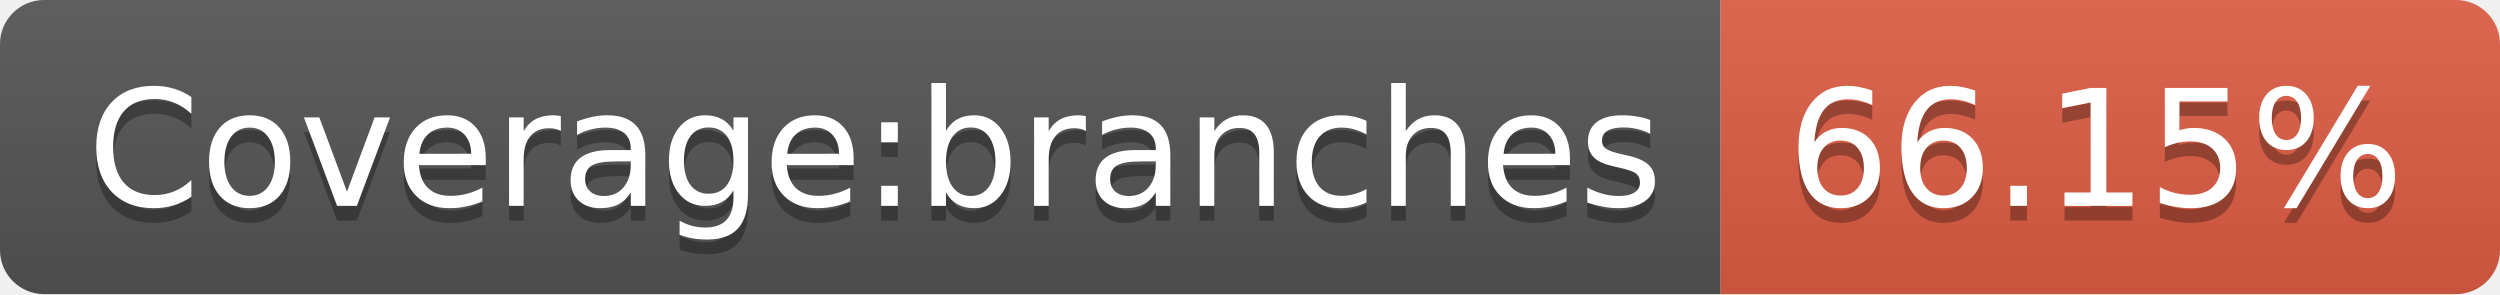
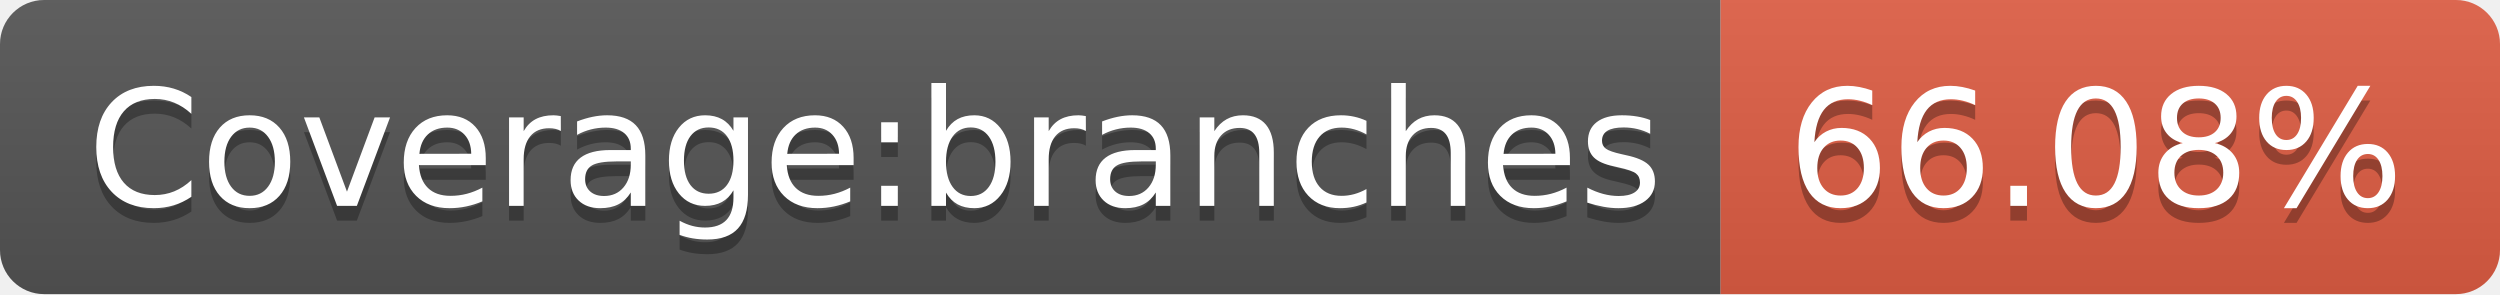
- <svg xmlns="http://www.w3.org/2000/svg" width="170" height="20" role="img" aria-label="Coverage:branches: 66.15%">
+ <svg xmlns="http://www.w3.org/2000/svg" width="170" height="20" role="img" aria-label="Coverage:branches: 66.08%">
  <linearGradient id="s" x2="0" y2="100%">
    <stop offset="0" stop-color="#bbb" stop-opacity=".1" />
    <stop offset="1" stop-opacity=".1" />
  </linearGradient>
  <clipPath id="r">
    <rect width="170" height="20" rx="3" fill="#fff" />
  </clipPath>
  <g clip-path="url(#r)">
    <rect width="117" height="20" fill="#555" />
    <rect x="117" width="53" height="20" fill="#e05d44" />
    <rect width="170" height="20" fill="url(#s)" />
  </g>
  <g fill="#fff" text-anchor="middle" font-family="Verdana,Geneva,DejaVu Sans,sans-serif" text-rendering="geometricPrecision" font-size="110">
    <text aria-hidden="true" x="595" y="150" fill="#010101" fill-opacity=".3" transform="scale(.1)" textLength="1070">Coverage:branches</text>
    <text x="595" y="140" transform="scale(.1)" fill="#fff" textLength="1070">Coverage:branches</text>
-     <text aria-hidden="true" x="1425" y="150" fill="#010101" fill-opacity=".3" transform="scale(.1)" textLength="430">66.15%</text>
-     <text x="1425" y="140" transform="scale(.1)" fill="#fff" textLength="430">66.15%</text>
+     <text aria-hidden="true" x="1425" y="150" fill="#010101" fill-opacity=".3" transform="scale(.1)" textLength="430">66.08%</text>
+     <text x="1425" y="140" transform="scale(.1)" fill="#fff" textLength="430">66.08%</text>
  </g>
</svg>
